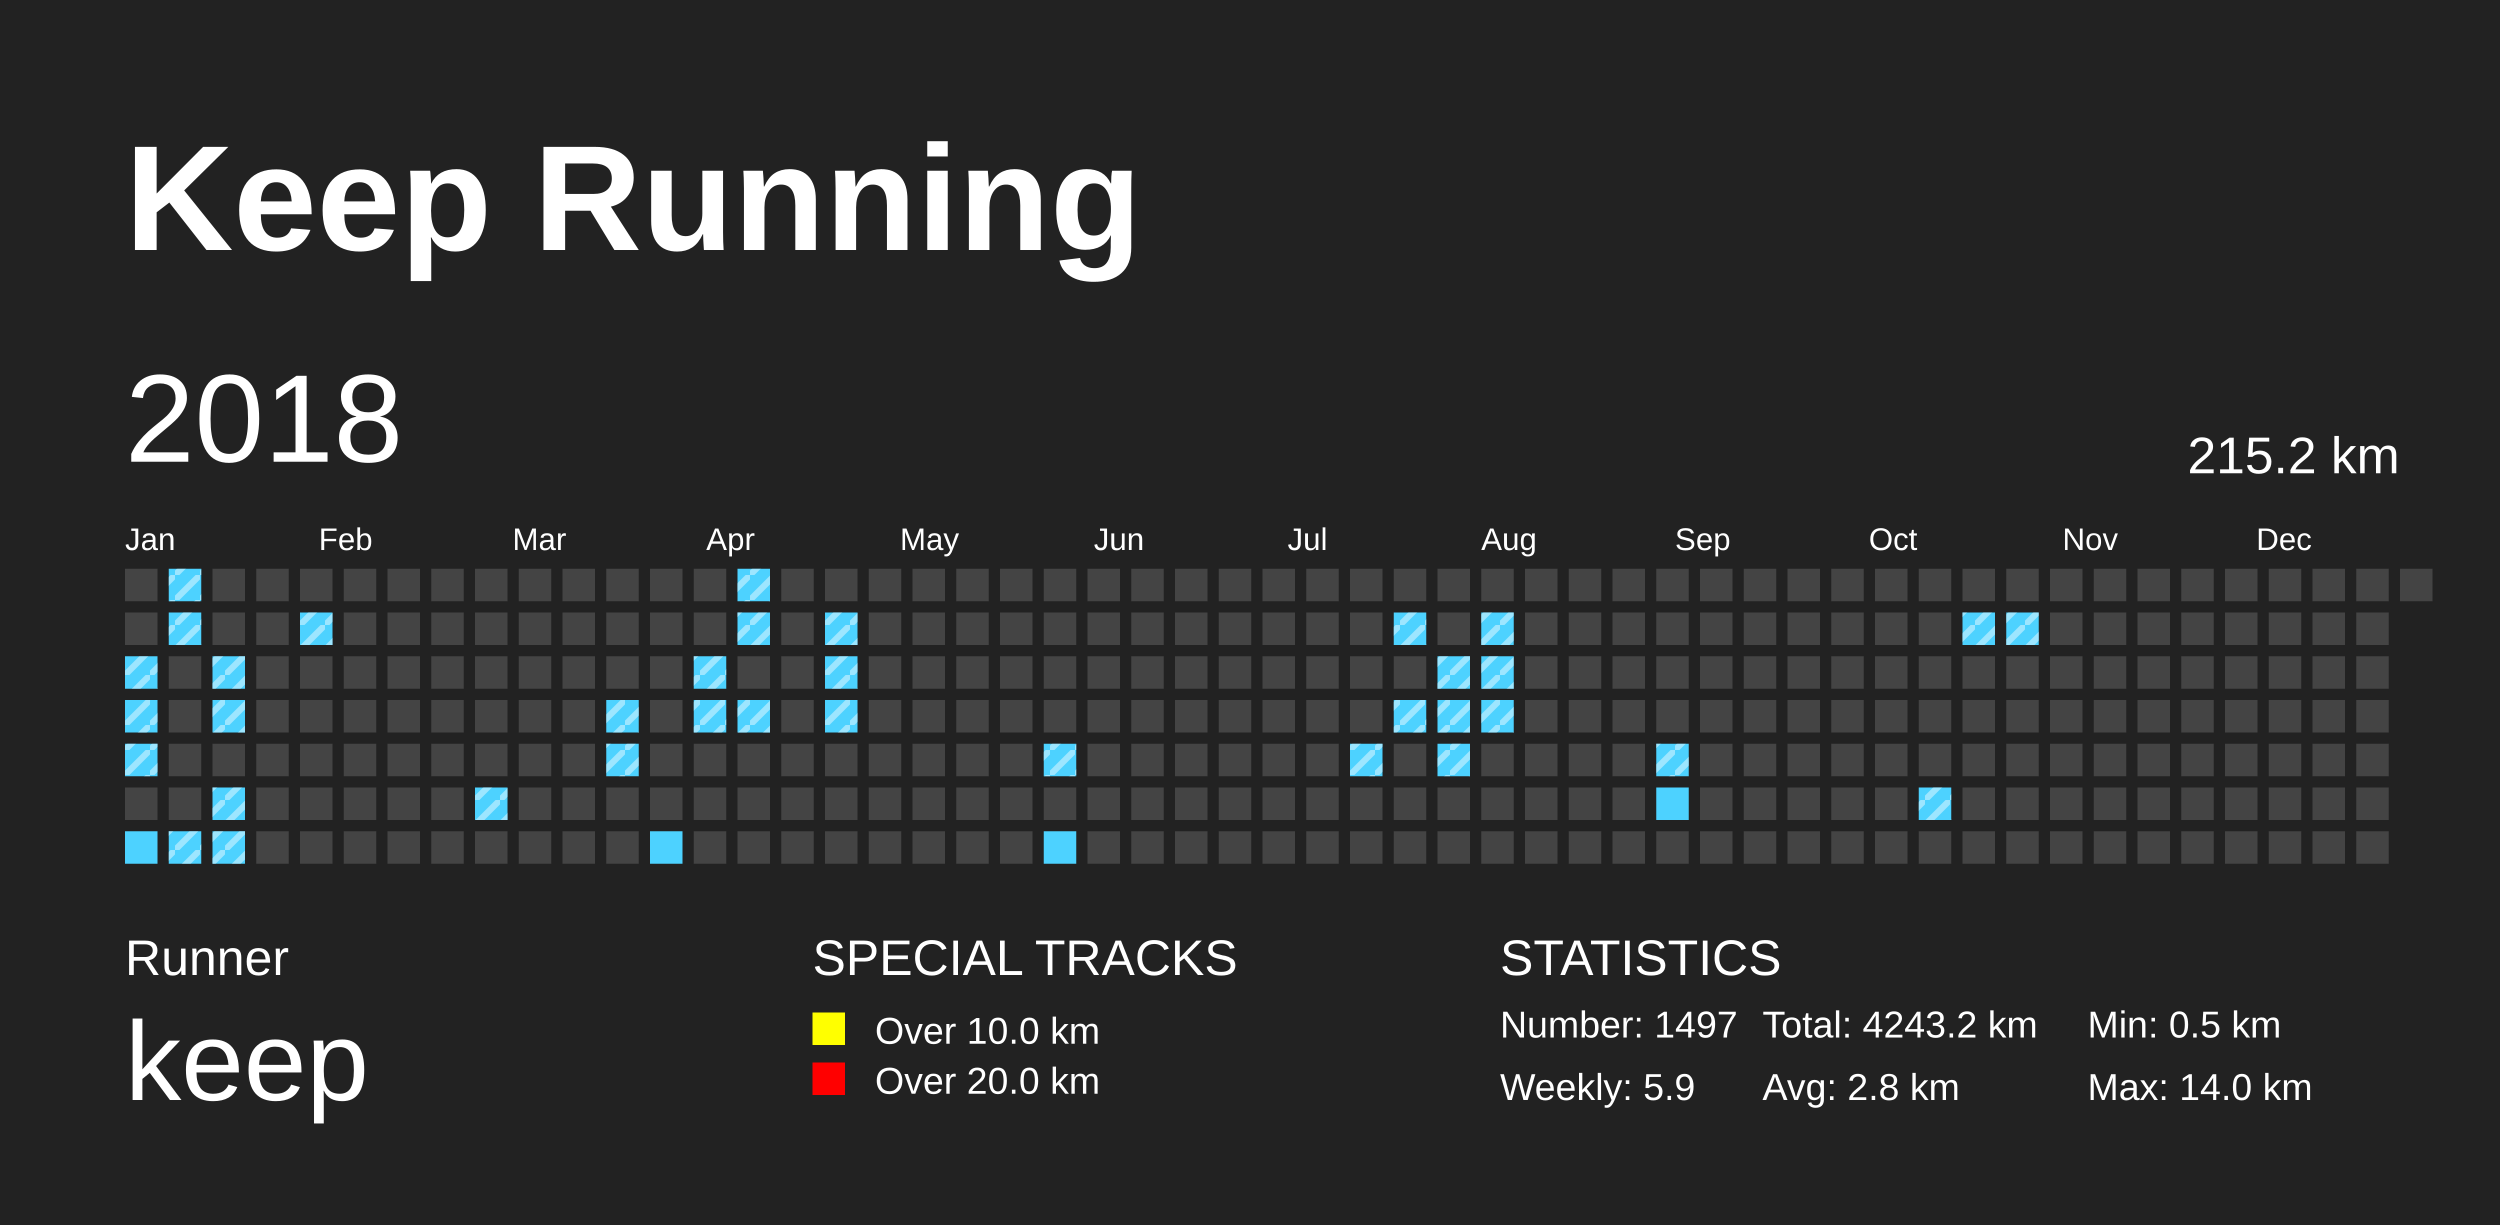
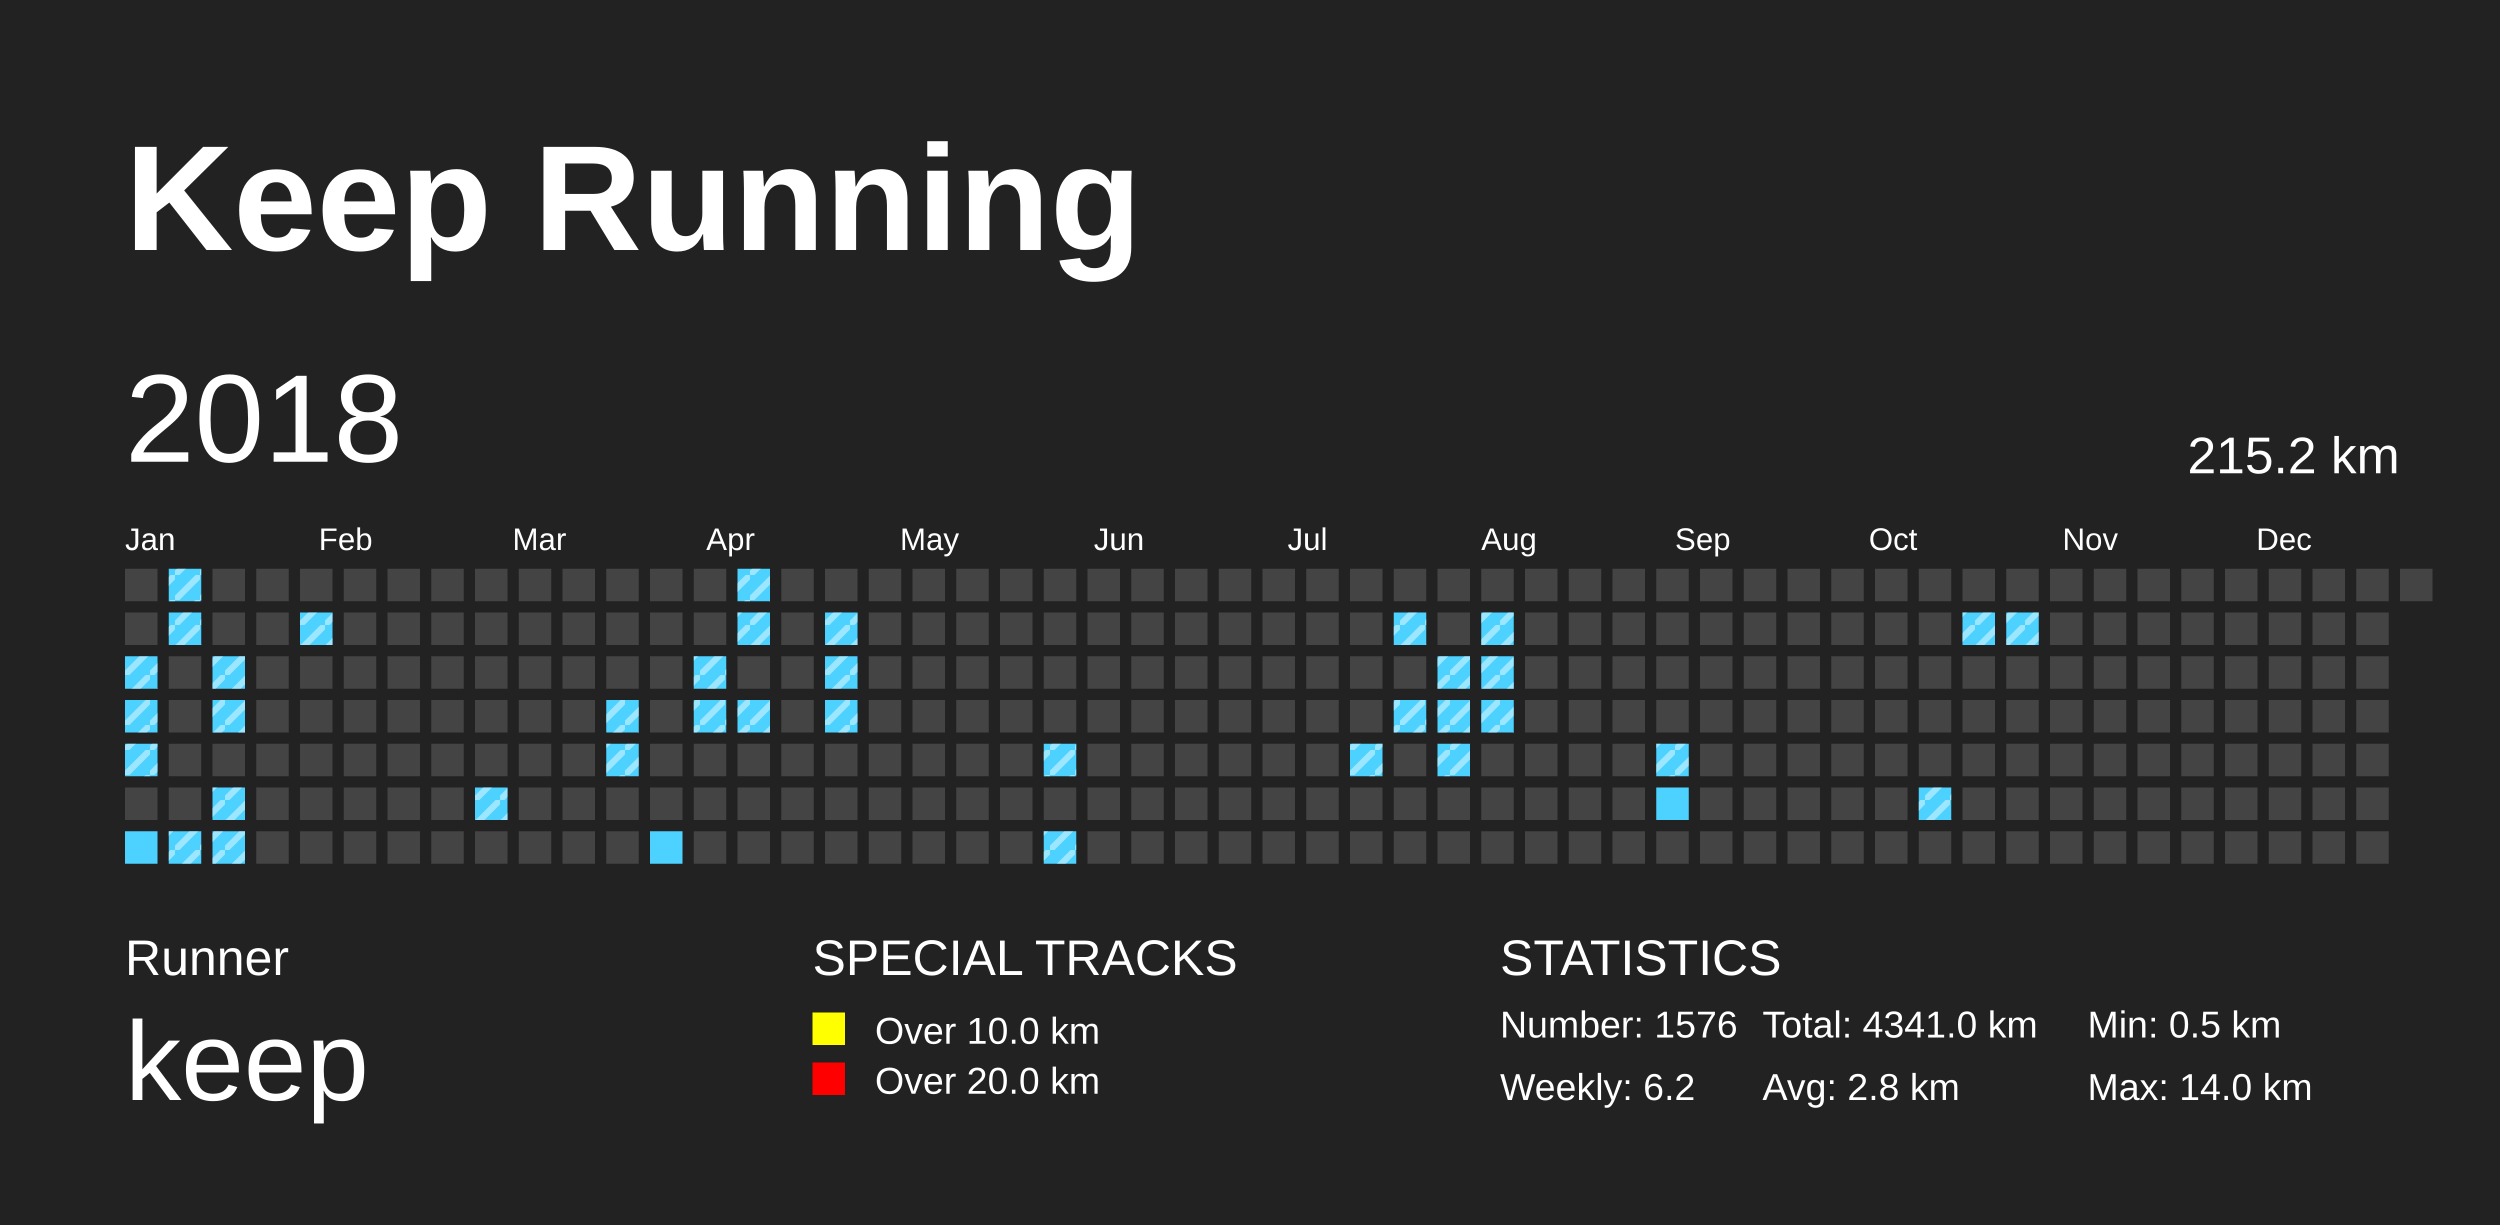
<svg xmlns="http://www.w3.org/2000/svg" baseProfile="full" height="98mm" version="1.1" viewBox="0,0,200,98" width="200mm">
  <defs>
    <pattern height="2" id="indoor-stripe" patternUnits="userSpaceOnUse" width="2">
      <line stroke="white" stroke-opacity="0.45" stroke-width="0.5" x1="0" x2="2" y1="2" y2="0" />
    </pattern>
  </defs>
  <rect fill="#222222" height="98" width="200" x="0" y="0" />
  <text fill="#FFFFFF" style="font-size:12px; font-family:Arial; font-weight:bold;" x="10" y="20">Keep Running</text>
  <text fill="#FFFFFF" style="font-size:4px; font-family:Arial" x="10" y="78">Runner</text>
  <text fill="#FFFFFF" style="font-size:9px; font-family:Arial" x="10" y="88">keep</text>
  <text fill="#FFFFFF" style="font-size:4px; font-family:Arial" x="65" y="78">SPECIAL TRACKS</text>
  <rect fill="yellow" height="2.6" width="2.6" x="65" y="81" />
  <text fill="#FFFFFF" style="font-size:3px; font-family:Arial" x="70" y="83.5">Over 10.0 km</text>
  <rect fill="red" height="2.6" width="2.6" x="65" y="85" />
  <text fill="#FFFFFF" style="font-size:3px; font-family:Arial" x="70" y="87.5">Over 20.0 km</text>
  <text fill="#FFFFFF" style="font-size:4px; font-family:Arial" x="120" y="78">STATISTICS</text>
-   <text fill="#FFFFFF" style="font-size:3px; font-family:Arial" x="120" y="83">Number: 1497</text>
-   <text fill="#FFFFFF" style="font-size:3px; font-family:Arial" x="120" y="88">Weekly: 5.9</text>
-   <text fill="#FFFFFF" style="font-size:3px; font-family:Arial" x="141" y="83">Total: 4243.2 km</text>
+   <text fill="#FFFFFF" style="font-size:3px; font-family:Arial" x="120" y="83">Number: 1576</text>
+   <text fill="#FFFFFF" style="font-size:3px; font-family:Arial" x="120" y="88">Weekly: 6.2</text>
+   <text fill="#FFFFFF" style="font-size:3px; font-family:Arial" x="141" y="83">Total: 4341.0 km</text>
  <text fill="#FFFFFF" style="font-size:3px; font-family:Arial" x="141" y="88">Avg: 2.8 km</text>
  <text fill="#FFFFFF" style="font-size:3px; font-family:Arial" x="167" y="83">Min: 0.5 km</text>
  <text fill="#FFFFFF" style="font-size:3px; font-family:Arial" x="167" y="88">Max: 14.0 km</text>
  <text dominant-baseline="hanging" fill="#FFFFFF" style="font-size:10.0px; font-family:Arial;" x="10" y="30">2018</text>
  <text dominant-baseline="hanging" fill="#FFFFFF" style="font-size:4.125px; font-family:Arial;" x="175" y="35">215.2 km</text>
  <text fill="#FFFFFF" style="font-size:2.5px; font-family:Arial" x="10.0" y="44">Jan</text>
  <text fill="#FFFFFF" style="font-size:2.5px; font-family:Arial" x="25.5" y="44">Feb</text>
  <text fill="#FFFFFF" style="font-size:2.5px; font-family:Arial" x="41.0" y="44">Mar</text>
  <text fill="#FFFFFF" style="font-size:2.5px; font-family:Arial" x="56.5" y="44">Apr</text>
  <text fill="#FFFFFF" style="font-size:2.5px; font-family:Arial" x="72.0" y="44">May</text>
  <text fill="#FFFFFF" style="font-size:2.5px; font-family:Arial" x="87.5" y="44">Jun</text>
  <text fill="#FFFFFF" style="font-size:2.5px; font-family:Arial" x="103.0" y="44">Jul</text>
  <text fill="#FFFFFF" style="font-size:2.5px; font-family:Arial" x="118.5" y="44">Aug</text>
  <text fill="#FFFFFF" style="font-size:2.5px; font-family:Arial" x="134.0" y="44">Sep</text>
  <text fill="#FFFFFF" style="font-size:2.5px; font-family:Arial" x="149.5" y="44">Oct</text>
  <text fill="#FFFFFF" style="font-size:2.5px; font-family:Arial" x="165.0" y="44">Nov</text>
  <text fill="#FFFFFF" style="font-size:2.5px; font-family:Arial" x="180.5" y="44">Dec</text>
  <rect fill="#444444" height="2.6" width="2.6" x="10.0" y="45.5" />
  <rect fill="#444444" height="2.6" width="2.6" x="10.0" y="49.0" />
  <rect fill="#4DD2FF" height="2.6" width="2.6" x="10.0" y="52.5" />
  <rect fill="url(#indoor-stripe)" height="2.6" style="pointer-events: none;" width="2.6" x="10.0" y="52.5" />
  <rect fill="#4DD2FF" height="2.6" width="2.6" x="10.0" y="56.0" />
  <rect fill="url(#indoor-stripe)" height="2.6" style="pointer-events: none;" width="2.6" x="10.0" y="56.0" />
  <rect fill="#4DD2FF" height="2.6" width="2.6" x="10.0" y="59.5" />
  <rect fill="url(#indoor-stripe)" height="2.6" style="pointer-events: none;" width="2.6" x="10.0" y="59.5" />
  <rect fill="#444444" height="2.6" width="2.6" x="10.0" y="63.0" />
  <rect fill="#4DD2FF" height="2.6" width="2.6" x="10.0" y="66.5" />
  <rect fill="#4DD2FF" height="2.6" width="2.6" x="13.5" y="45.5" />
  <rect fill="url(#indoor-stripe)" height="2.6" style="pointer-events: none;" width="2.6" x="13.5" y="45.5" />
  <rect fill="#4DD2FF" height="2.6" width="2.6" x="13.5" y="49.0" />
  <rect fill="url(#indoor-stripe)" height="2.6" style="pointer-events: none;" width="2.6" x="13.5" y="49.0" />
  <rect fill="#444444" height="2.6" width="2.6" x="13.5" y="52.5" />
  <rect fill="#444444" height="2.6" width="2.6" x="13.5" y="56.0" />
  <rect fill="#444444" height="2.6" width="2.6" x="13.5" y="59.5" />
  <rect fill="#444444" height="2.6" width="2.6" x="13.5" y="63.0" />
  <rect fill="#4DD2FF" height="2.6" width="2.6" x="13.5" y="66.5" />
  <rect fill="url(#indoor-stripe)" height="2.6" style="pointer-events: none;" width="2.6" x="13.5" y="66.5" />
  <rect fill="#444444" height="2.6" width="2.6" x="17.0" y="45.5" />
  <rect fill="#444444" height="2.6" width="2.6" x="17.0" y="49.0" />
  <rect fill="#4DD2FF" height="2.6" width="2.6" x="17.0" y="52.5" />
  <rect fill="url(#indoor-stripe)" height="2.6" style="pointer-events: none;" width="2.6" x="17.0" y="52.5" />
  <rect fill="#4DD2FF" height="2.6" width="2.6" x="17.0" y="56.0" />
  <rect fill="url(#indoor-stripe)" height="2.6" style="pointer-events: none;" width="2.6" x="17.0" y="56.0" />
  <rect fill="#444444" height="2.6" width="2.6" x="17.0" y="59.5" />
  <rect fill="#4DD2FF" height="2.6" width="2.6" x="17.0" y="63.0" />
  <rect fill="url(#indoor-stripe)" height="2.6" style="pointer-events: none;" width="2.6" x="17.0" y="63.0" />
  <rect fill="#4DD2FF" height="2.6" width="2.6" x="17.0" y="66.5" />
  <rect fill="url(#indoor-stripe)" height="2.6" style="pointer-events: none;" width="2.6" x="17.0" y="66.5" />
  <rect fill="#444444" height="2.6" width="2.6" x="20.5" y="45.5" />
  <rect fill="#444444" height="2.6" width="2.6" x="20.5" y="49.0" />
  <rect fill="#444444" height="2.6" width="2.6" x="20.5" y="52.5" />
  <rect fill="#444444" height="2.6" width="2.6" x="20.5" y="56.0" />
  <rect fill="#444444" height="2.6" width="2.6" x="20.5" y="59.5" />
  <rect fill="#444444" height="2.6" width="2.6" x="20.5" y="63.0" />
  <rect fill="#444444" height="2.6" width="2.6" x="20.5" y="66.5" />
  <rect fill="#444444" height="2.6" width="2.6" x="24.0" y="45.5" />
  <rect fill="#4DD2FF" height="2.6" width="2.6" x="24.0" y="49.0" />
  <rect fill="url(#indoor-stripe)" height="2.6" style="pointer-events: none;" width="2.6" x="24.0" y="49.0" />
  <rect fill="#444444" height="2.6" width="2.6" x="24.0" y="52.5" />
  <rect fill="#444444" height="2.6" width="2.6" x="24.0" y="56.0" />
  <rect fill="#444444" height="2.6" width="2.6" x="24.0" y="59.5" />
  <rect fill="#444444" height="2.6" width="2.6" x="24.0" y="63.0" />
  <rect fill="#444444" height="2.6" width="2.6" x="24.0" y="66.5" />
  <rect fill="#444444" height="2.6" width="2.6" x="27.5" y="45.5" />
  <rect fill="#444444" height="2.6" width="2.6" x="27.5" y="49.0" />
  <rect fill="#444444" height="2.6" width="2.6" x="27.5" y="52.5" />
  <rect fill="#444444" height="2.6" width="2.6" x="27.5" y="56.0" />
  <rect fill="#444444" height="2.6" width="2.6" x="27.5" y="59.5" />
  <rect fill="#444444" height="2.6" width="2.6" x="27.5" y="63.0" />
  <rect fill="#444444" height="2.6" width="2.6" x="27.5" y="66.5" />
  <rect fill="#444444" height="2.6" width="2.6" x="31.0" y="45.5" />
  <rect fill="#444444" height="2.6" width="2.6" x="31.0" y="49.0" />
  <rect fill="#444444" height="2.6" width="2.6" x="31.0" y="52.5" />
  <rect fill="#444444" height="2.6" width="2.6" x="31.0" y="56.0" />
  <rect fill="#444444" height="2.6" width="2.6" x="31.0" y="59.5" />
  <rect fill="#444444" height="2.6" width="2.6" x="31.0" y="63.0" />
  <rect fill="#444444" height="2.6" width="2.6" x="31.0" y="66.5" />
  <rect fill="#444444" height="2.6" width="2.6" x="34.5" y="45.5" />
  <rect fill="#444444" height="2.6" width="2.6" x="34.5" y="49.0" />
  <rect fill="#444444" height="2.6" width="2.6" x="34.5" y="52.5" />
  <rect fill="#444444" height="2.6" width="2.6" x="34.5" y="56.0" />
  <rect fill="#444444" height="2.6" width="2.6" x="34.5" y="59.5" />
  <rect fill="#444444" height="2.6" width="2.6" x="34.5" y="63.0" />
  <rect fill="#444444" height="2.6" width="2.6" x="34.5" y="66.5" />
  <rect fill="#444444" height="2.6" width="2.6" x="38.0" y="45.5" />
  <rect fill="#444444" height="2.6" width="2.6" x="38.0" y="49.0" />
  <rect fill="#444444" height="2.6" width="2.6" x="38.0" y="52.5" />
  <rect fill="#444444" height="2.6" width="2.6" x="38.0" y="56.0" />
  <rect fill="#444444" height="2.6" width="2.6" x="38.0" y="59.5" />
  <rect fill="#4DD2FF" height="2.6" width="2.6" x="38.0" y="63.0" />
  <rect fill="url(#indoor-stripe)" height="2.6" style="pointer-events: none;" width="2.6" x="38.0" y="63.0" />
  <rect fill="#444444" height="2.6" width="2.6" x="38.0" y="66.5" />
  <rect fill="#444444" height="2.6" width="2.6" x="41.5" y="45.5" />
  <rect fill="#444444" height="2.6" width="2.6" x="41.5" y="49.0" />
  <rect fill="#444444" height="2.6" width="2.6" x="41.5" y="52.5" />
  <rect fill="#444444" height="2.6" width="2.6" x="41.5" y="56.0" />
  <rect fill="#444444" height="2.6" width="2.6" x="41.5" y="59.5" />
  <rect fill="#444444" height="2.6" width="2.6" x="41.5" y="63.0" />
  <rect fill="#444444" height="2.6" width="2.6" x="41.5" y="66.5" />
  <rect fill="#444444" height="2.6" width="2.6" x="45.0" y="45.5" />
  <rect fill="#444444" height="2.6" width="2.6" x="45.0" y="49.0" />
  <rect fill="#444444" height="2.6" width="2.6" x="45.0" y="52.5" />
  <rect fill="#444444" height="2.6" width="2.6" x="45.0" y="56.0" />
  <rect fill="#444444" height="2.6" width="2.6" x="45.0" y="59.5" />
  <rect fill="#444444" height="2.6" width="2.6" x="45.0" y="63.0" />
  <rect fill="#444444" height="2.6" width="2.6" x="45.0" y="66.5" />
  <rect fill="#444444" height="2.6" width="2.6" x="48.5" y="45.5" />
  <rect fill="#444444" height="2.6" width="2.6" x="48.5" y="49.0" />
  <rect fill="#444444" height="2.6" width="2.6" x="48.5" y="52.5" />
  <rect fill="#4DD2FF" height="2.6" width="2.6" x="48.5" y="56.0" />
  <rect fill="url(#indoor-stripe)" height="2.6" style="pointer-events: none;" width="2.6" x="48.5" y="56.0" />
  <rect fill="#4DD2FF" height="2.6" width="2.6" x="48.5" y="59.5" />
  <rect fill="url(#indoor-stripe)" height="2.6" style="pointer-events: none;" width="2.6" x="48.5" y="59.5" />
  <rect fill="#444444" height="2.6" width="2.6" x="48.5" y="63.0" />
  <rect fill="#444444" height="2.6" width="2.6" x="48.5" y="66.5" />
  <rect fill="#444444" height="2.6" width="2.6" x="52.0" y="45.5" />
  <rect fill="#444444" height="2.6" width="2.6" x="52.0" y="49.0" />
  <rect fill="#444444" height="2.6" width="2.6" x="52.0" y="52.5" />
  <rect fill="#444444" height="2.6" width="2.6" x="52.0" y="56.0" />
  <rect fill="#444444" height="2.6" width="2.6" x="52.0" y="59.5" />
  <rect fill="#444444" height="2.6" width="2.6" x="52.0" y="63.0" />
  <rect fill="#4DD2FF" height="2.6" width="2.6" x="52.0" y="66.5" />
  <rect fill="#444444" height="2.6" width="2.6" x="55.5" y="45.5" />
  <rect fill="#444444" height="2.6" width="2.6" x="55.5" y="49.0" />
  <rect fill="#4DD2FF" height="2.6" width="2.6" x="55.5" y="52.5" />
  <rect fill="url(#indoor-stripe)" height="2.6" style="pointer-events: none;" width="2.6" x="55.5" y="52.5" />
  <rect fill="#4DD2FF" height="2.6" width="2.6" x="55.5" y="56.0" />
  <rect fill="url(#indoor-stripe)" height="2.6" style="pointer-events: none;" width="2.6" x="55.5" y="56.0" />
  <rect fill="#444444" height="2.6" width="2.6" x="55.5" y="59.5" />
  <rect fill="#444444" height="2.6" width="2.6" x="55.5" y="63.0" />
  <rect fill="#444444" height="2.6" width="2.6" x="55.5" y="66.5" />
  <rect fill="#4DD2FF" height="2.6" width="2.6" x="59.0" y="45.5" />
  <rect fill="url(#indoor-stripe)" height="2.6" style="pointer-events: none;" width="2.6" x="59.0" y="45.5" />
  <rect fill="#4DD2FF" height="2.6" width="2.6" x="59.0" y="49.0" />
  <rect fill="url(#indoor-stripe)" height="2.6" style="pointer-events: none;" width="2.6" x="59.0" y="49.0" />
  <rect fill="#444444" height="2.6" width="2.6" x="59.0" y="52.5" />
  <rect fill="#4DD2FF" height="2.6" width="2.6" x="59.0" y="56.0" />
  <rect fill="url(#indoor-stripe)" height="2.6" style="pointer-events: none;" width="2.6" x="59.0" y="56.0" />
  <rect fill="#444444" height="2.6" width="2.6" x="59.0" y="59.5" />
  <rect fill="#444444" height="2.6" width="2.6" x="59.0" y="63.0" />
  <rect fill="#444444" height="2.6" width="2.6" x="59.0" y="66.5" />
  <rect fill="#444444" height="2.6" width="2.6" x="62.5" y="45.5" />
  <rect fill="#444444" height="2.6" width="2.6" x="62.5" y="49.0" />
  <rect fill="#444444" height="2.6" width="2.6" x="62.5" y="52.5" />
  <rect fill="#444444" height="2.6" width="2.6" x="62.5" y="56.0" />
  <rect fill="#444444" height="2.6" width="2.6" x="62.5" y="59.5" />
  <rect fill="#444444" height="2.6" width="2.6" x="62.5" y="63.0" />
  <rect fill="#444444" height="2.6" width="2.6" x="62.5" y="66.5" />
  <rect fill="#444444" height="2.6" width="2.6" x="66.0" y="45.5" />
  <rect fill="#4DD2FF" height="2.6" width="2.6" x="66.0" y="49.0" />
  <rect fill="url(#indoor-stripe)" height="2.6" style="pointer-events: none;" width="2.6" x="66.0" y="49.0" />
  <rect fill="#4DD2FF" height="2.6" width="2.6" x="66.0" y="52.5" />
  <rect fill="url(#indoor-stripe)" height="2.6" style="pointer-events: none;" width="2.6" x="66.0" y="52.5" />
  <rect fill="#4DD2FF" height="2.6" width="2.6" x="66.0" y="56.0" />
  <rect fill="url(#indoor-stripe)" height="2.6" style="pointer-events: none;" width="2.6" x="66.0" y="56.0" />
  <rect fill="#444444" height="2.6" width="2.6" x="66.0" y="59.5" />
  <rect fill="#444444" height="2.6" width="2.6" x="66.0" y="63.0" />
  <rect fill="#444444" height="2.6" width="2.6" x="66.0" y="66.5" />
  <rect fill="#444444" height="2.6" width="2.6" x="69.5" y="45.5" />
  <rect fill="#444444" height="2.6" width="2.6" x="69.5" y="49.0" />
  <rect fill="#444444" height="2.6" width="2.6" x="69.5" y="52.5" />
  <rect fill="#444444" height="2.6" width="2.6" x="69.5" y="56.0" />
  <rect fill="#444444" height="2.6" width="2.6" x="69.5" y="59.5" />
  <rect fill="#444444" height="2.6" width="2.6" x="69.5" y="63.0" />
  <rect fill="#444444" height="2.6" width="2.6" x="69.5" y="66.5" />
  <rect fill="#444444" height="2.6" width="2.6" x="73.0" y="45.5" />
  <rect fill="#444444" height="2.6" width="2.6" x="73.0" y="49.0" />
  <rect fill="#444444" height="2.6" width="2.6" x="73.0" y="52.5" />
  <rect fill="#444444" height="2.6" width="2.6" x="73.0" y="56.0" />
  <rect fill="#444444" height="2.6" width="2.6" x="73.0" y="59.5" />
  <rect fill="#444444" height="2.6" width="2.6" x="73.0" y="63.0" />
  <rect fill="#444444" height="2.6" width="2.6" x="73.0" y="66.5" />
  <rect fill="#444444" height="2.6" width="2.6" x="76.5" y="45.5" />
  <rect fill="#444444" height="2.6" width="2.6" x="76.5" y="49.0" />
  <rect fill="#444444" height="2.6" width="2.6" x="76.5" y="52.5" />
  <rect fill="#444444" height="2.6" width="2.6" x="76.5" y="56.0" />
  <rect fill="#444444" height="2.6" width="2.6" x="76.5" y="59.5" />
  <rect fill="#444444" height="2.6" width="2.6" x="76.5" y="63.0" />
  <rect fill="#444444" height="2.6" width="2.6" x="76.5" y="66.5" />
  <rect fill="#444444" height="2.6" width="2.6" x="80.0" y="45.5" />
  <rect fill="#444444" height="2.6" width="2.6" x="80.0" y="49.0" />
  <rect fill="#444444" height="2.6" width="2.6" x="80.0" y="52.5" />
  <rect fill="#444444" height="2.6" width="2.6" x="80.0" y="56.0" />
  <rect fill="#444444" height="2.6" width="2.6" x="80.0" y="59.5" />
  <rect fill="#444444" height="2.6" width="2.6" x="80.0" y="63.0" />
  <rect fill="#444444" height="2.6" width="2.6" x="80.0" y="66.5" />
  <rect fill="#444444" height="2.6" width="2.6" x="83.5" y="45.5" />
  <rect fill="#444444" height="2.6" width="2.6" x="83.5" y="49.0" />
  <rect fill="#444444" height="2.6" width="2.6" x="83.5" y="52.5" />
  <rect fill="#444444" height="2.6" width="2.6" x="83.5" y="56.0" />
  <rect fill="#4DD2FF" height="2.6" width="2.6" x="83.5" y="59.5" />
  <rect fill="url(#indoor-stripe)" height="2.6" style="pointer-events: none;" width="2.6" x="83.5" y="59.5" />
  <rect fill="#444444" height="2.6" width="2.6" x="83.5" y="63.0" />
  <rect fill="#4DD2FF" height="2.6" width="2.6" x="83.5" y="66.5" />
+   <rect fill="url(#indoor-stripe)" height="2.6" style="pointer-events: none;" width="2.6" x="83.5" y="66.5" />
  <rect fill="#444444" height="2.6" width="2.6" x="87.0" y="45.5" />
  <rect fill="#444444" height="2.6" width="2.6" x="87.0" y="49.0" />
  <rect fill="#444444" height="2.6" width="2.6" x="87.0" y="52.5" />
  <rect fill="#444444" height="2.6" width="2.6" x="87.0" y="56.0" />
  <rect fill="#444444" height="2.6" width="2.6" x="87.0" y="59.5" />
  <rect fill="#444444" height="2.6" width="2.6" x="87.0" y="63.0" />
  <rect fill="#444444" height="2.6" width="2.6" x="87.0" y="66.5" />
  <rect fill="#444444" height="2.6" width="2.6" x="90.5" y="45.5" />
  <rect fill="#444444" height="2.6" width="2.6" x="90.5" y="49.0" />
  <rect fill="#444444" height="2.6" width="2.6" x="90.5" y="52.5" />
  <rect fill="#444444" height="2.6" width="2.6" x="90.5" y="56.0" />
  <rect fill="#444444" height="2.6" width="2.6" x="90.5" y="59.5" />
  <rect fill="#444444" height="2.6" width="2.6" x="90.5" y="63.0" />
  <rect fill="#444444" height="2.6" width="2.6" x="90.5" y="66.5" />
  <rect fill="#444444" height="2.6" width="2.6" x="94.0" y="45.5" />
  <rect fill="#444444" height="2.6" width="2.6" x="94.0" y="49.0" />
  <rect fill="#444444" height="2.6" width="2.6" x="94.0" y="52.5" />
  <rect fill="#444444" height="2.6" width="2.6" x="94.0" y="56.0" />
  <rect fill="#444444" height="2.6" width="2.6" x="94.0" y="59.5" />
  <rect fill="#444444" height="2.6" width="2.6" x="94.0" y="63.0" />
  <rect fill="#444444" height="2.6" width="2.6" x="94.0" y="66.5" />
  <rect fill="#444444" height="2.6" width="2.6" x="97.5" y="45.5" />
  <rect fill="#444444" height="2.6" width="2.6" x="97.5" y="49.0" />
  <rect fill="#444444" height="2.6" width="2.6" x="97.5" y="52.5" />
  <rect fill="#444444" height="2.6" width="2.6" x="97.5" y="56.0" />
  <rect fill="#444444" height="2.6" width="2.6" x="97.5" y="59.5" />
  <rect fill="#444444" height="2.6" width="2.6" x="97.5" y="63.0" />
  <rect fill="#444444" height="2.6" width="2.6" x="97.5" y="66.5" />
  <rect fill="#444444" height="2.6" width="2.6" x="101.0" y="45.5" />
  <rect fill="#444444" height="2.6" width="2.6" x="101.0" y="49.0" />
  <rect fill="#444444" height="2.6" width="2.6" x="101.0" y="52.5" />
  <rect fill="#444444" height="2.6" width="2.6" x="101.0" y="56.0" />
  <rect fill="#444444" height="2.6" width="2.6" x="101.0" y="59.5" />
  <rect fill="#444444" height="2.6" width="2.6" x="101.0" y="63.0" />
  <rect fill="#444444" height="2.6" width="2.6" x="101.0" y="66.5" />
  <rect fill="#444444" height="2.6" width="2.6" x="104.5" y="45.5" />
  <rect fill="#444444" height="2.6" width="2.6" x="104.5" y="49.0" />
  <rect fill="#444444" height="2.6" width="2.6" x="104.5" y="52.5" />
  <rect fill="#444444" height="2.6" width="2.6" x="104.5" y="56.0" />
  <rect fill="#444444" height="2.6" width="2.6" x="104.5" y="59.5" />
  <rect fill="#444444" height="2.6" width="2.6" x="104.5" y="63.0" />
  <rect fill="#444444" height="2.6" width="2.6" x="104.5" y="66.5" />
  <rect fill="#444444" height="2.6" width="2.6" x="108.0" y="45.5" />
  <rect fill="#444444" height="2.6" width="2.6" x="108.0" y="49.0" />
  <rect fill="#444444" height="2.6" width="2.6" x="108.0" y="52.5" />
  <rect fill="#444444" height="2.6" width="2.6" x="108.0" y="56.0" />
  <rect fill="#4DD2FF" height="2.6" width="2.6" x="108.0" y="59.5" />
  <rect fill="url(#indoor-stripe)" height="2.6" style="pointer-events: none;" width="2.6" x="108.0" y="59.5" />
  <rect fill="#444444" height="2.6" width="2.6" x="108.0" y="63.0" />
  <rect fill="#444444" height="2.6" width="2.6" x="108.0" y="66.5" />
  <rect fill="#444444" height="2.6" width="2.6" x="111.5" y="45.5" />
  <rect fill="#4DD2FF" height="2.6" width="2.6" x="111.5" y="49.0" />
  <rect fill="url(#indoor-stripe)" height="2.6" style="pointer-events: none;" width="2.6" x="111.5" y="49.0" />
  <rect fill="#444444" height="2.6" width="2.6" x="111.5" y="52.5" />
  <rect fill="#4DD2FF" height="2.6" width="2.6" x="111.5" y="56.0" />
  <rect fill="url(#indoor-stripe)" height="2.6" style="pointer-events: none;" width="2.6" x="111.5" y="56.0" />
  <rect fill="#444444" height="2.6" width="2.6" x="111.5" y="59.5" />
  <rect fill="#444444" height="2.6" width="2.6" x="111.5" y="63.0" />
  <rect fill="#444444" height="2.6" width="2.6" x="111.5" y="66.5" />
  <rect fill="#444444" height="2.6" width="2.6" x="115.0" y="45.5" />
  <rect fill="#444444" height="2.6" width="2.6" x="115.0" y="49.0" />
  <rect fill="#4DD2FF" height="2.6" width="2.6" x="115.0" y="52.5" />
  <rect fill="url(#indoor-stripe)" height="2.6" style="pointer-events: none;" width="2.6" x="115.0" y="52.5" />
  <rect fill="#4DD2FF" height="2.6" width="2.6" x="115.0" y="56.0" />
  <rect fill="url(#indoor-stripe)" height="2.6" style="pointer-events: none;" width="2.6" x="115.0" y="56.0" />
  <rect fill="#4DD2FF" height="2.6" width="2.6" x="115.0" y="59.5" />
  <rect fill="url(#indoor-stripe)" height="2.6" style="pointer-events: none;" width="2.6" x="115.0" y="59.5" />
  <rect fill="#444444" height="2.6" width="2.6" x="115.0" y="63.0" />
  <rect fill="#444444" height="2.6" width="2.6" x="115.0" y="66.5" />
  <rect fill="#444444" height="2.6" width="2.6" x="118.5" y="45.5" />
  <rect fill="#4DD2FF" height="2.6" width="2.6" x="118.5" y="49.0" />
  <rect fill="url(#indoor-stripe)" height="2.6" style="pointer-events: none;" width="2.6" x="118.5" y="49.0" />
  <rect fill="#4DD2FF" height="2.6" width="2.6" x="118.5" y="52.5" />
  <rect fill="url(#indoor-stripe)" height="2.6" style="pointer-events: none;" width="2.6" x="118.5" y="52.5" />
  <rect fill="#4DD2FF" height="2.6" width="2.6" x="118.5" y="56.0" />
  <rect fill="url(#indoor-stripe)" height="2.6" style="pointer-events: none;" width="2.6" x="118.5" y="56.0" />
  <rect fill="#444444" height="2.6" width="2.6" x="118.5" y="59.5" />
  <rect fill="#444444" height="2.6" width="2.6" x="118.5" y="63.0" />
  <rect fill="#444444" height="2.6" width="2.6" x="118.5" y="66.5" />
  <rect fill="#444444" height="2.6" width="2.6" x="122.0" y="45.5" />
  <rect fill="#444444" height="2.6" width="2.6" x="122.0" y="49.0" />
  <rect fill="#444444" height="2.6" width="2.6" x="122.0" y="52.5" />
  <rect fill="#444444" height="2.6" width="2.6" x="122.0" y="56.0" />
  <rect fill="#444444" height="2.6" width="2.6" x="122.0" y="59.5" />
  <rect fill="#444444" height="2.6" width="2.6" x="122.0" y="63.0" />
  <rect fill="#444444" height="2.6" width="2.6" x="122.0" y="66.5" />
  <rect fill="#444444" height="2.6" width="2.6" x="125.5" y="45.5" />
  <rect fill="#444444" height="2.6" width="2.6" x="125.5" y="49.0" />
  <rect fill="#444444" height="2.6" width="2.6" x="125.5" y="52.5" />
  <rect fill="#444444" height="2.6" width="2.6" x="125.5" y="56.0" />
  <rect fill="#444444" height="2.6" width="2.6" x="125.5" y="59.5" />
  <rect fill="#444444" height="2.6" width="2.6" x="125.5" y="63.0" />
  <rect fill="#444444" height="2.6" width="2.6" x="125.5" y="66.5" />
  <rect fill="#444444" height="2.6" width="2.6" x="129.0" y="45.5" />
  <rect fill="#444444" height="2.6" width="2.6" x="129.0" y="49.0" />
  <rect fill="#444444" height="2.6" width="2.6" x="129.0" y="52.5" />
  <rect fill="#444444" height="2.6" width="2.6" x="129.0" y="56.0" />
  <rect fill="#444444" height="2.6" width="2.6" x="129.0" y="59.5" />
  <rect fill="#444444" height="2.6" width="2.6" x="129.0" y="63.0" />
  <rect fill="#444444" height="2.6" width="2.6" x="129.0" y="66.5" />
  <rect fill="#444444" height="2.6" width="2.6" x="132.5" y="45.5" />
  <rect fill="#444444" height="2.6" width="2.6" x="132.5" y="49.0" />
  <rect fill="#444444" height="2.6" width="2.6" x="132.5" y="52.5" />
  <rect fill="#444444" height="2.6" width="2.6" x="132.5" y="56.0" />
  <rect fill="#4DD2FF" height="2.6" width="2.6" x="132.5" y="59.5" />
  <rect fill="url(#indoor-stripe)" height="2.6" style="pointer-events: none;" width="2.6" x="132.5" y="59.5" />
  <rect fill="#4DD2FF" height="2.6" width="2.6" x="132.5" y="63.0" />
  <rect fill="#444444" height="2.6" width="2.6" x="132.5" y="66.5" />
  <rect fill="#444444" height="2.6" width="2.6" x="136.0" y="45.5" />
  <rect fill="#444444" height="2.6" width="2.6" x="136.0" y="49.0" />
  <rect fill="#444444" height="2.6" width="2.6" x="136.0" y="52.5" />
  <rect fill="#444444" height="2.6" width="2.6" x="136.0" y="56.0" />
  <rect fill="#444444" height="2.6" width="2.6" x="136.0" y="59.5" />
  <rect fill="#444444" height="2.6" width="2.6" x="136.0" y="63.0" />
  <rect fill="#444444" height="2.6" width="2.6" x="136.0" y="66.5" />
  <rect fill="#444444" height="2.6" width="2.6" x="139.5" y="45.5" />
  <rect fill="#444444" height="2.6" width="2.6" x="139.5" y="49.0" />
  <rect fill="#444444" height="2.6" width="2.6" x="139.5" y="52.5" />
  <rect fill="#444444" height="2.6" width="2.6" x="139.5" y="56.0" />
  <rect fill="#444444" height="2.6" width="2.6" x="139.5" y="59.5" />
  <rect fill="#444444" height="2.6" width="2.6" x="139.5" y="63.0" />
  <rect fill="#444444" height="2.6" width="2.6" x="139.5" y="66.5" />
  <rect fill="#444444" height="2.6" width="2.6" x="143.0" y="45.5" />
  <rect fill="#444444" height="2.6" width="2.6" x="143.0" y="49.0" />
  <rect fill="#444444" height="2.6" width="2.6" x="143.0" y="52.5" />
  <rect fill="#444444" height="2.6" width="2.6" x="143.0" y="56.0" />
  <rect fill="#444444" height="2.6" width="2.6" x="143.0" y="59.5" />
  <rect fill="#444444" height="2.6" width="2.6" x="143.0" y="63.0" />
  <rect fill="#444444" height="2.6" width="2.6" x="143.0" y="66.5" />
  <rect fill="#444444" height="2.6" width="2.6" x="146.5" y="45.5" />
  <rect fill="#444444" height="2.6" width="2.6" x="146.5" y="49.0" />
  <rect fill="#444444" height="2.6" width="2.6" x="146.5" y="52.5" />
  <rect fill="#444444" height="2.6" width="2.6" x="146.5" y="56.0" />
  <rect fill="#444444" height="2.6" width="2.6" x="146.5" y="59.5" />
  <rect fill="#444444" height="2.6" width="2.6" x="146.5" y="63.0" />
  <rect fill="#444444" height="2.6" width="2.6" x="146.5" y="66.5" />
  <rect fill="#444444" height="2.6" width="2.6" x="150.0" y="45.5" />
  <rect fill="#444444" height="2.6" width="2.6" x="150.0" y="49.0" />
  <rect fill="#444444" height="2.6" width="2.6" x="150.0" y="52.5" />
  <rect fill="#444444" height="2.6" width="2.6" x="150.0" y="56.0" />
  <rect fill="#444444" height="2.6" width="2.6" x="150.0" y="59.5" />
  <rect fill="#444444" height="2.6" width="2.6" x="150.0" y="63.0" />
  <rect fill="#444444" height="2.6" width="2.6" x="150.0" y="66.5" />
  <rect fill="#444444" height="2.6" width="2.6" x="153.5" y="45.5" />
  <rect fill="#444444" height="2.6" width="2.6" x="153.5" y="49.0" />
  <rect fill="#444444" height="2.6" width="2.6" x="153.5" y="52.5" />
  <rect fill="#444444" height="2.6" width="2.6" x="153.5" y="56.0" />
  <rect fill="#444444" height="2.6" width="2.6" x="153.5" y="59.5" />
  <rect fill="#4DD2FF" height="2.6" width="2.6" x="153.5" y="63.0" />
  <rect fill="url(#indoor-stripe)" height="2.6" style="pointer-events: none;" width="2.6" x="153.5" y="63.0" />
  <rect fill="#444444" height="2.6" width="2.6" x="153.5" y="66.5" />
  <rect fill="#444444" height="2.6" width="2.6" x="157.0" y="45.5" />
  <rect fill="#4DD2FF" height="2.6" width="2.6" x="157.0" y="49.0" />
  <rect fill="url(#indoor-stripe)" height="2.6" style="pointer-events: none;" width="2.6" x="157.0" y="49.0" />
  <rect fill="#444444" height="2.6" width="2.6" x="157.0" y="52.5" />
  <rect fill="#444444" height="2.6" width="2.6" x="157.0" y="56.0" />
  <rect fill="#444444" height="2.6" width="2.6" x="157.0" y="59.5" />
  <rect fill="#444444" height="2.6" width="2.6" x="157.0" y="63.0" />
  <rect fill="#444444" height="2.6" width="2.6" x="157.0" y="66.5" />
  <rect fill="#444444" height="2.6" width="2.6" x="160.5" y="45.5" />
  <rect fill="#4DD2FF" height="2.6" width="2.6" x="160.5" y="49.0" />
  <rect fill="url(#indoor-stripe)" height="2.6" style="pointer-events: none;" width="2.6" x="160.5" y="49.0" />
  <rect fill="#444444" height="2.6" width="2.6" x="160.5" y="52.5" />
  <rect fill="#444444" height="2.6" width="2.6" x="160.5" y="56.0" />
  <rect fill="#444444" height="2.6" width="2.6" x="160.5" y="59.5" />
  <rect fill="#444444" height="2.6" width="2.6" x="160.5" y="63.0" />
  <rect fill="#444444" height="2.6" width="2.6" x="160.5" y="66.5" />
  <rect fill="#444444" height="2.6" width="2.6" x="164.0" y="45.5" />
  <rect fill="#444444" height="2.6" width="2.6" x="164.0" y="49.0" />
  <rect fill="#444444" height="2.6" width="2.6" x="164.0" y="52.5" />
  <rect fill="#444444" height="2.6" width="2.6" x="164.0" y="56.0" />
  <rect fill="#444444" height="2.6" width="2.6" x="164.0" y="59.5" />
  <rect fill="#444444" height="2.6" width="2.6" x="164.0" y="63.0" />
  <rect fill="#444444" height="2.6" width="2.6" x="164.0" y="66.5" />
  <rect fill="#444444" height="2.6" width="2.6" x="167.5" y="45.5" />
  <rect fill="#444444" height="2.6" width="2.6" x="167.5" y="49.0" />
  <rect fill="#444444" height="2.6" width="2.6" x="167.5" y="52.5" />
  <rect fill="#444444" height="2.6" width="2.6" x="167.5" y="56.0" />
  <rect fill="#444444" height="2.6" width="2.6" x="167.5" y="59.5" />
  <rect fill="#444444" height="2.6" width="2.6" x="167.5" y="63.0" />
  <rect fill="#444444" height="2.6" width="2.6" x="167.5" y="66.5" />
  <rect fill="#444444" height="2.6" width="2.6" x="171.0" y="45.5" />
  <rect fill="#444444" height="2.6" width="2.6" x="171.0" y="49.0" />
  <rect fill="#444444" height="2.6" width="2.6" x="171.0" y="52.5" />
  <rect fill="#444444" height="2.6" width="2.6" x="171.0" y="56.0" />
  <rect fill="#444444" height="2.6" width="2.6" x="171.0" y="59.5" />
  <rect fill="#444444" height="2.6" width="2.6" x="171.0" y="63.0" />
  <rect fill="#444444" height="2.6" width="2.6" x="171.0" y="66.5" />
  <rect fill="#444444" height="2.6" width="2.6" x="174.5" y="45.5" />
  <rect fill="#444444" height="2.6" width="2.6" x="174.5" y="49.0" />
  <rect fill="#444444" height="2.6" width="2.6" x="174.5" y="52.5" />
  <rect fill="#444444" height="2.6" width="2.6" x="174.5" y="56.0" />
  <rect fill="#444444" height="2.6" width="2.6" x="174.5" y="59.5" />
  <rect fill="#444444" height="2.6" width="2.6" x="174.5" y="63.0" />
  <rect fill="#444444" height="2.6" width="2.6" x="174.5" y="66.5" />
  <rect fill="#444444" height="2.6" width="2.6" x="178.0" y="45.5" />
  <rect fill="#444444" height="2.6" width="2.6" x="178.0" y="49.0" />
  <rect fill="#444444" height="2.6" width="2.6" x="178.0" y="52.5" />
  <rect fill="#444444" height="2.6" width="2.6" x="178.0" y="56.0" />
  <rect fill="#444444" height="2.6" width="2.6" x="178.0" y="59.5" />
  <rect fill="#444444" height="2.6" width="2.6" x="178.0" y="63.0" />
  <rect fill="#444444" height="2.6" width="2.6" x="178.0" y="66.5" />
  <rect fill="#444444" height="2.6" width="2.6" x="181.5" y="45.5" />
  <rect fill="#444444" height="2.6" width="2.6" x="181.5" y="49.0" />
  <rect fill="#444444" height="2.6" width="2.6" x="181.5" y="52.5" />
  <rect fill="#444444" height="2.6" width="2.6" x="181.5" y="56.0" />
  <rect fill="#444444" height="2.6" width="2.6" x="181.5" y="59.5" />
  <rect fill="#444444" height="2.6" width="2.6" x="181.5" y="63.0" />
  <rect fill="#444444" height="2.6" width="2.6" x="181.5" y="66.5" />
  <rect fill="#444444" height="2.6" width="2.6" x="185.0" y="45.5" />
  <rect fill="#444444" height="2.6" width="2.6" x="185.0" y="49.0" />
  <rect fill="#444444" height="2.6" width="2.6" x="185.0" y="52.5" />
  <rect fill="#444444" height="2.6" width="2.6" x="185.0" y="56.0" />
  <rect fill="#444444" height="2.6" width="2.6" x="185.0" y="59.5" />
  <rect fill="#444444" height="2.6" width="2.6" x="185.0" y="63.0" />
  <rect fill="#444444" height="2.6" width="2.6" x="185.0" y="66.5" />
  <rect fill="#444444" height="2.6" width="2.6" x="188.5" y="45.5" />
  <rect fill="#444444" height="2.6" width="2.6" x="188.5" y="49.0" />
  <rect fill="#444444" height="2.6" width="2.6" x="188.5" y="52.5" />
  <rect fill="#444444" height="2.6" width="2.6" x="188.5" y="56.0" />
  <rect fill="#444444" height="2.6" width="2.6" x="188.5" y="59.5" />
  <rect fill="#444444" height="2.6" width="2.6" x="188.5" y="63.0" />
  <rect fill="#444444" height="2.6" width="2.6" x="188.5" y="66.5" />
  <rect fill="#444444" height="2.6" width="2.6" x="192.0" y="45.5" />
</svg>
